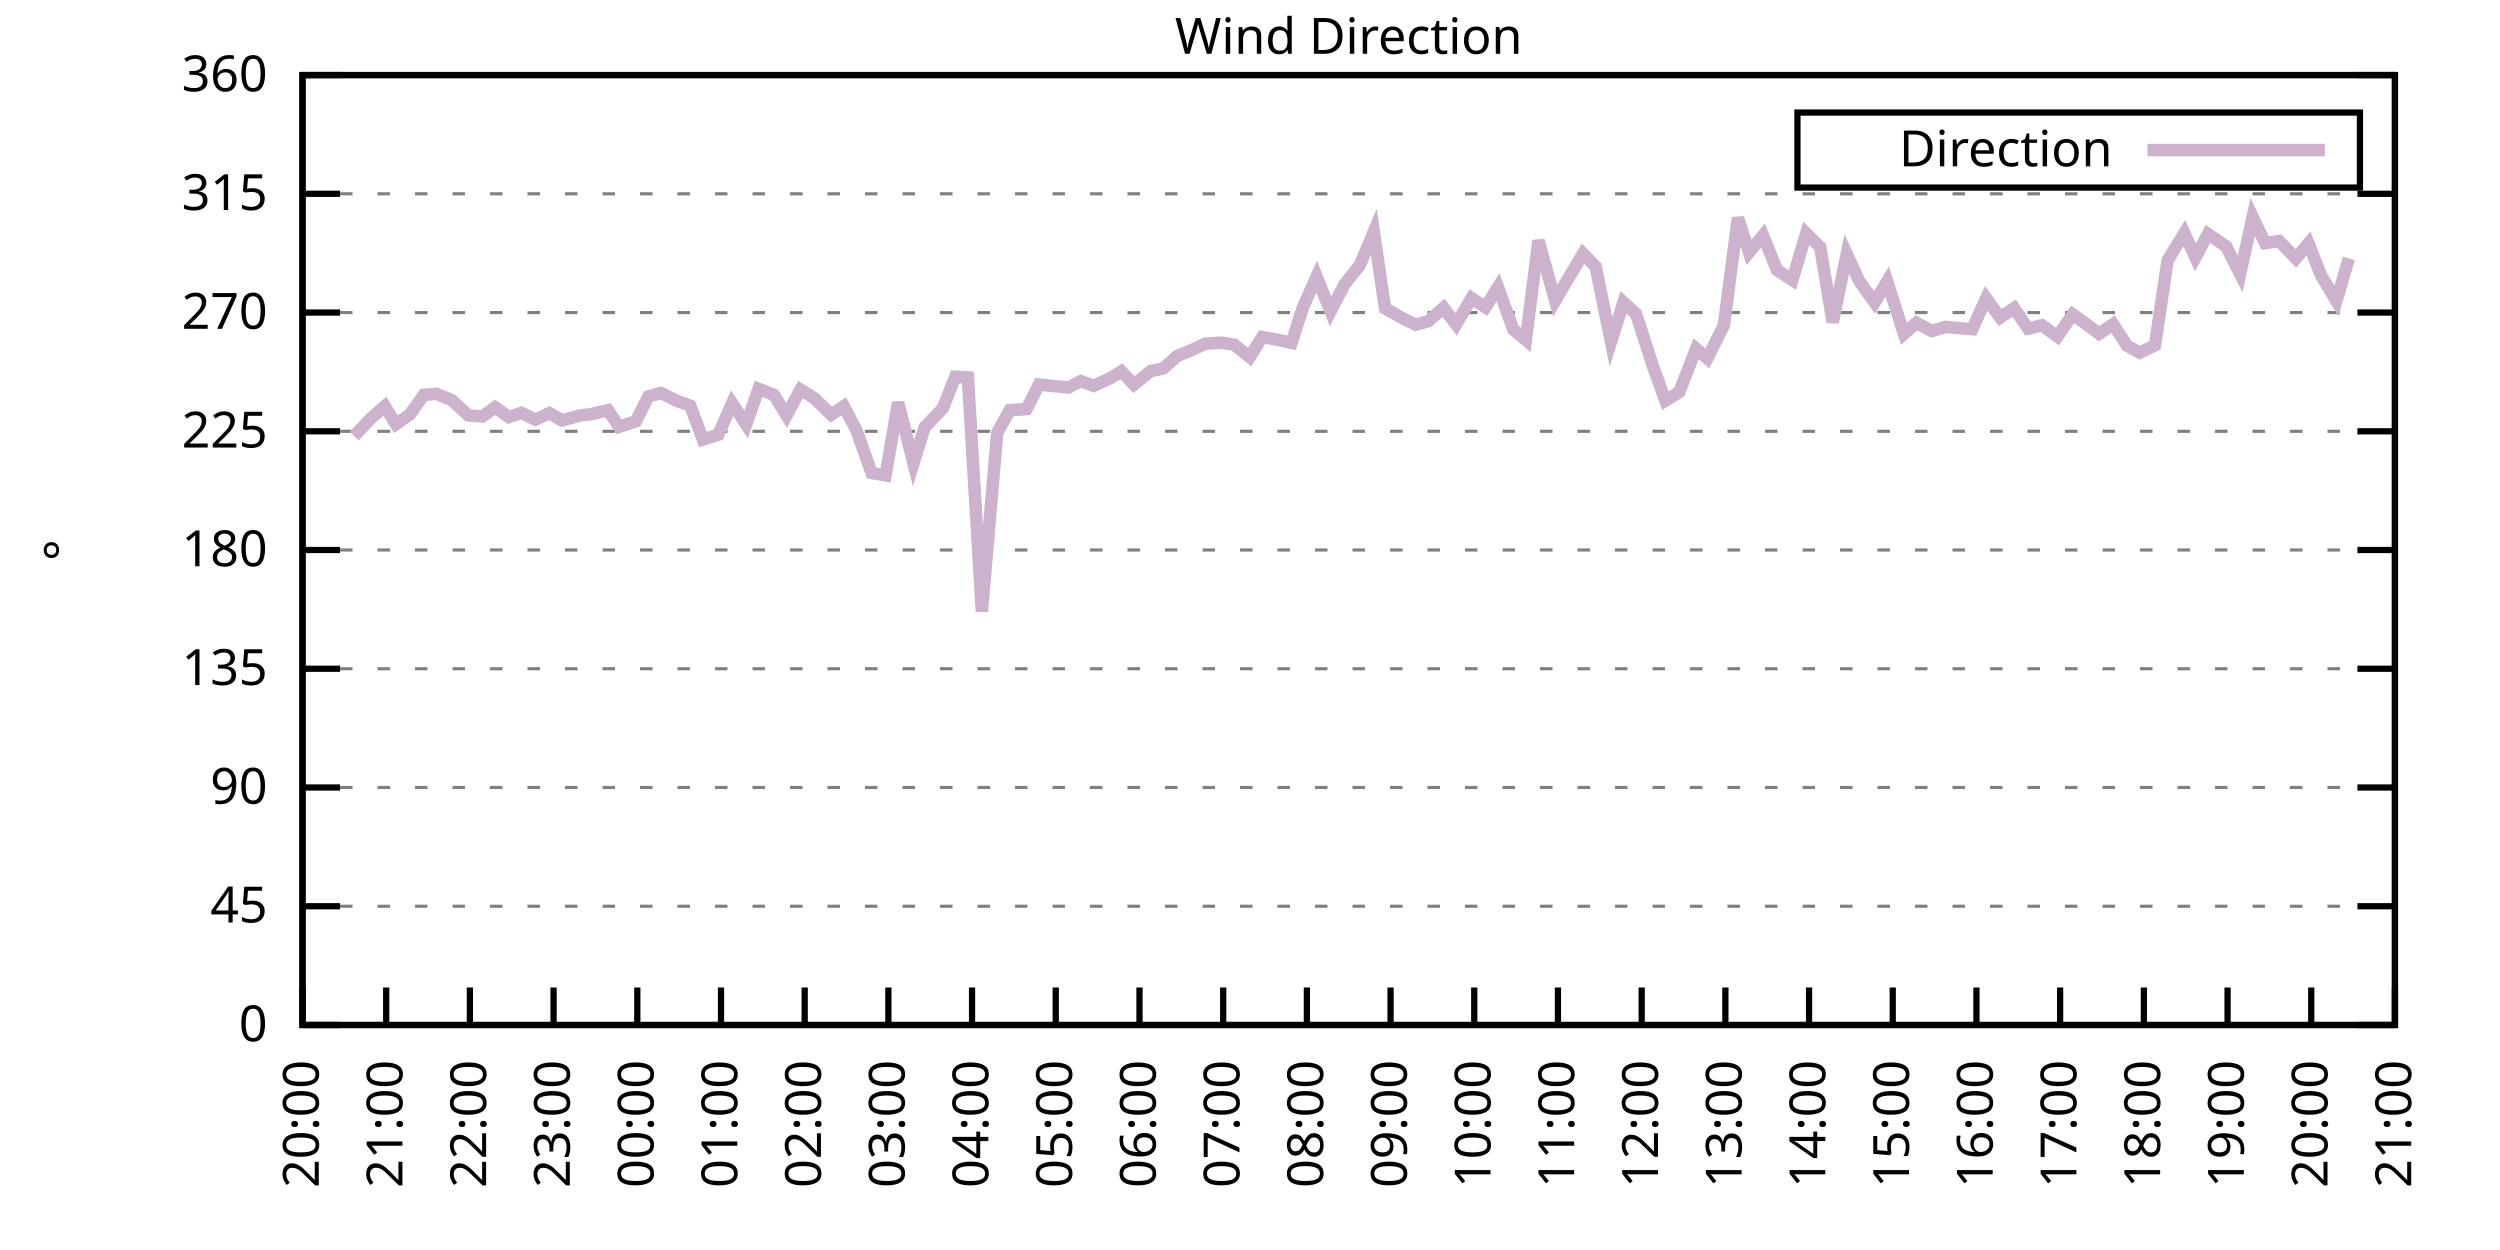
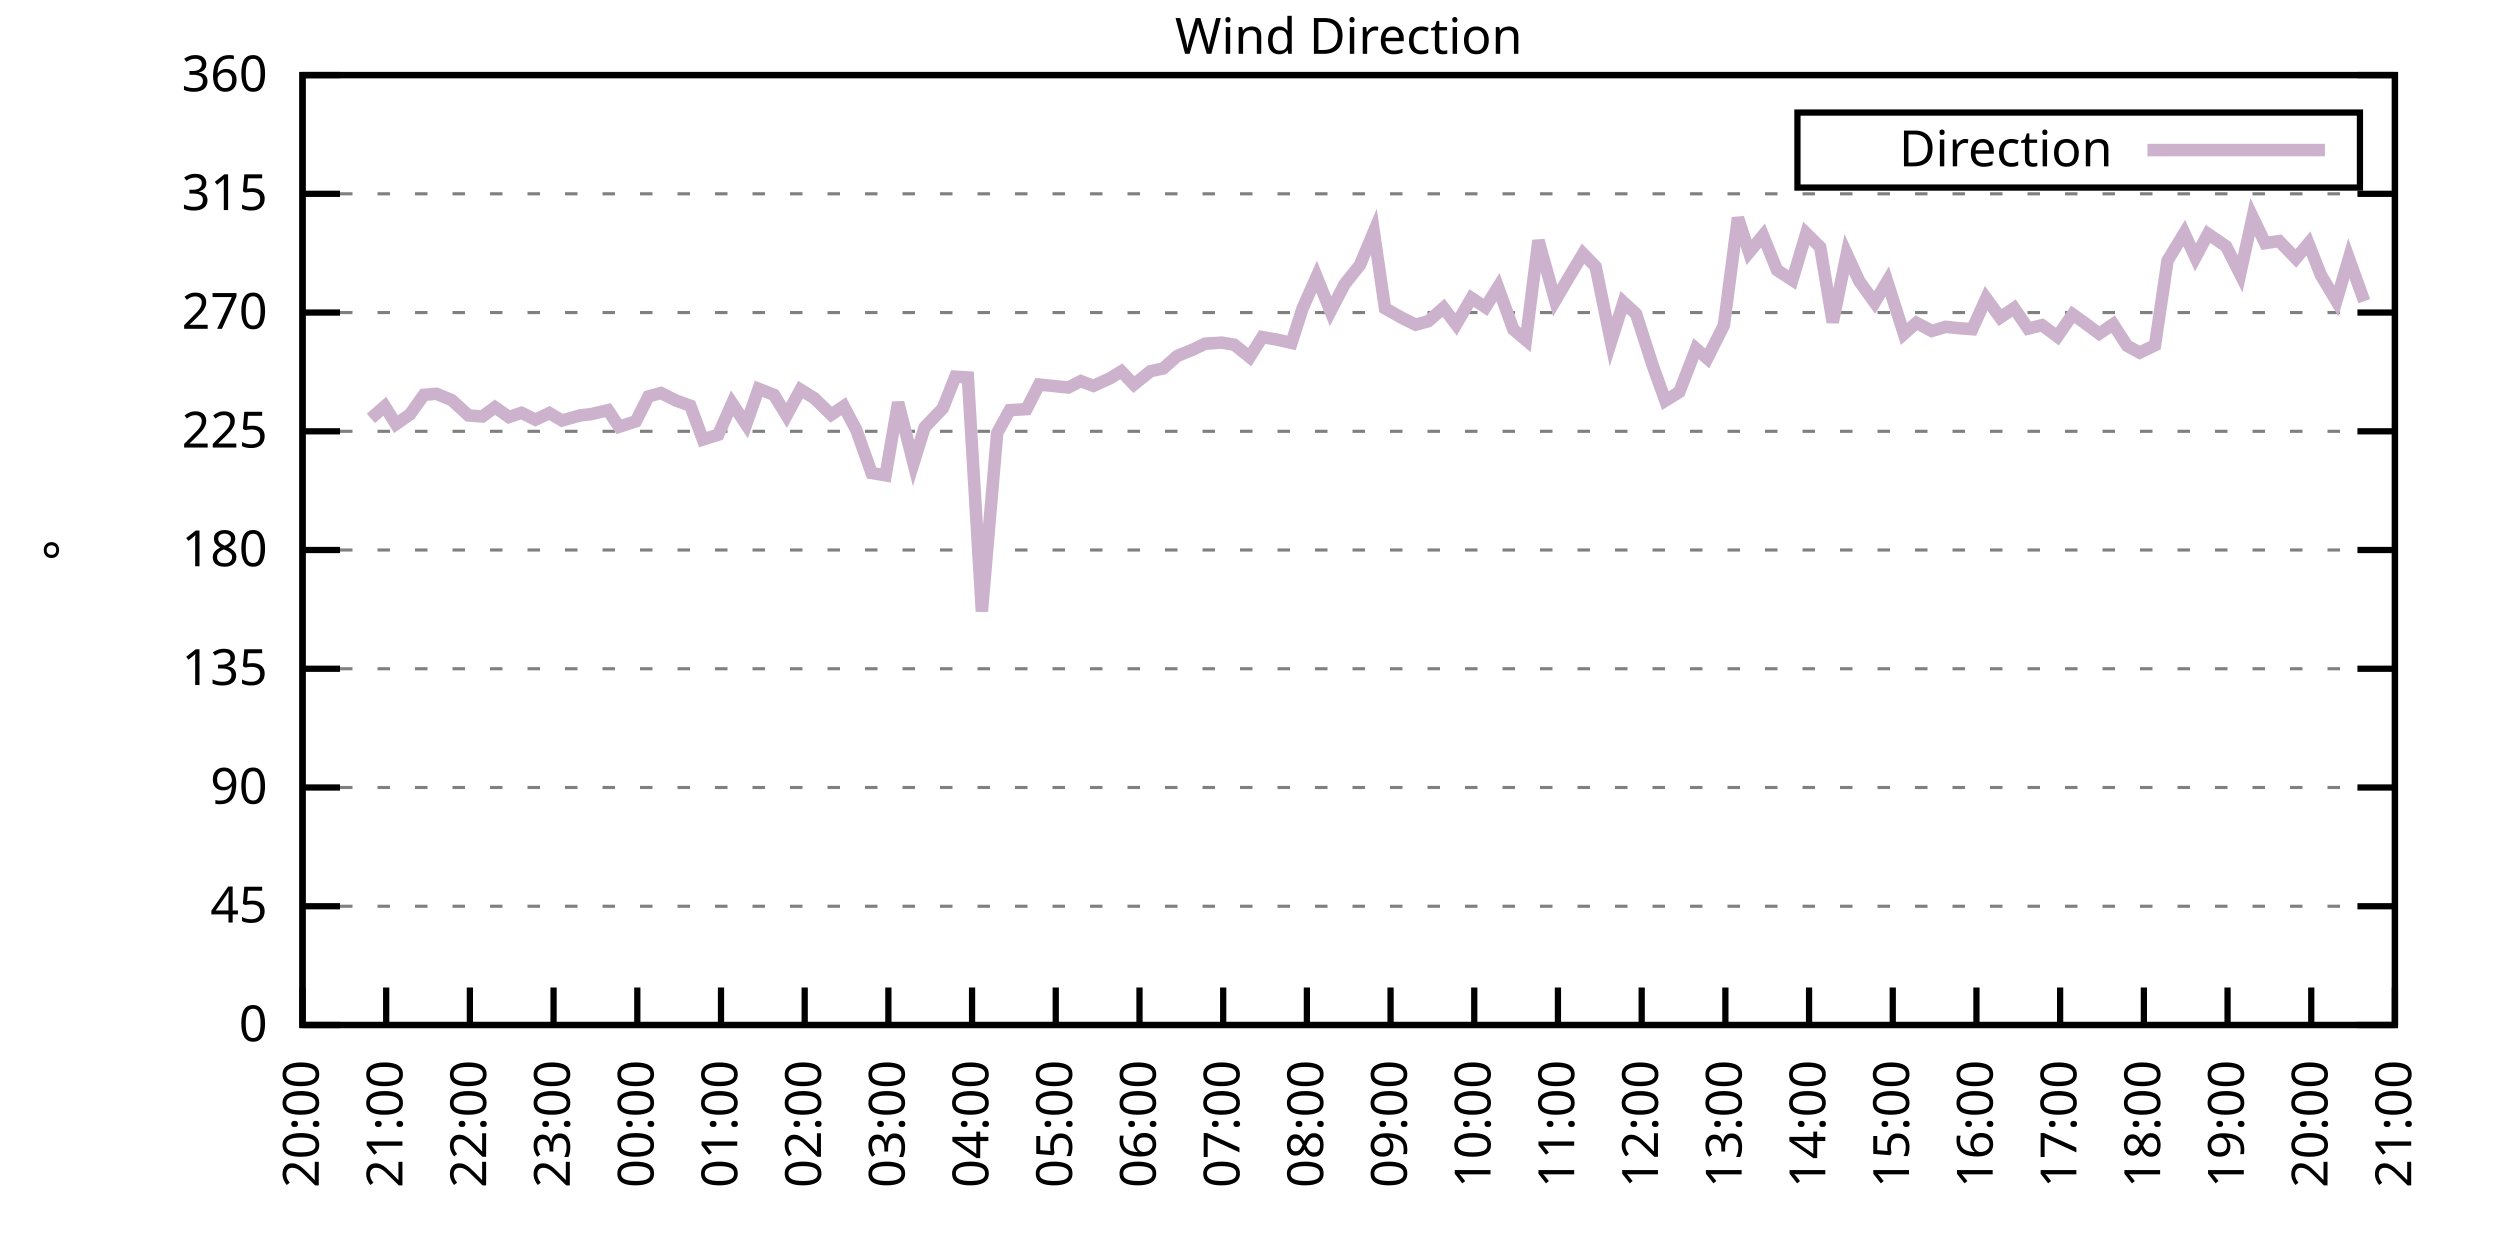
<svg xmlns="http://www.w3.org/2000/svg" xmlns:xlink="http://www.w3.org/1999/xlink" width="400" height="200" viewBox="0 0 400 200">
  <g id="gnuplot_canvas">
    <rect x="0" y="0" width="400" height="200" fill="none" />
    <defs>
      <circle id="gpDot" r="0.5" stroke-width="0.5" stroke="currentColor" />
      <path id="gpPt0" stroke-width="0.333" stroke="currentColor" d="M-1,0 h2 M0,-1 v2" />
      <path id="gpPt1" stroke-width="0.333" stroke="currentColor" d="M-1,-1 L1,1 M1,-1 L-1,1" />
      <path id="gpPt2" stroke-width="0.333" stroke="currentColor" d="M-1,0 L1,0 M0,-1 L0,1 M-1,-1 L1,1 M-1,1 L1,-1" />
      <rect id="gpPt3" stroke-width="0.333" stroke="currentColor" x="-1" y="-1" width="2" height="2" />
      <rect id="gpPt4" stroke-width="0.333" stroke="currentColor" fill="currentColor" x="-1" y="-1" width="2" height="2" />
      <circle id="gpPt5" stroke-width="0.333" stroke="currentColor" cx="0" cy="0" r="1" />
      <use xlink:href="#gpPt5" id="gpPt6" fill="currentColor" stroke="none" />
      <path id="gpPt7" stroke-width="0.333" stroke="currentColor" d="M0,-1.33 L-1.33,0.67 L1.33,0.67 z" />
      <use xlink:href="#gpPt7" id="gpPt8" fill="currentColor" stroke="none" />
      <use xlink:href="#gpPt7" id="gpPt9" stroke="currentColor" transform="rotate(180)" />
      <use xlink:href="#gpPt9" id="gpPt10" fill="currentColor" stroke="none" />
      <use xlink:href="#gpPt3" id="gpPt11" stroke="currentColor" transform="rotate(45)" />
      <use xlink:href="#gpPt11" id="gpPt12" fill="currentColor" stroke="none" />
      <path id="gpPt13" stroke-width="0.333" stroke="currentColor" d="M0,1.330 L1.265,0.411 L0.782,-1.067 L-0.782,-1.076 L-1.265,0.411 z" />
      <use xlink:href="#gpPt13" id="gpPt14" fill="currentColor" stroke="none" />
      <filter id="textbox" filterUnits="objectBoundingBox" x="0" y="0" height="1" width="1">
        <feFlood flood-color="white" flood-opacity="1" result="bgnd" />
        <feComposite in="SourceGraphic" in2="bgnd" operator="atop" />
      </filter>
      <filter id="greybox" filterUnits="objectBoundingBox" x="0" y="0" height="1" width="1">
        <feFlood flood-color="lightgrey" flood-opacity="1" result="grey" />
        <feComposite in="SourceGraphic" in2="grey" operator="atop" />
      </filter>
    </defs>
    <g fill="none" color="white" stroke="currentColor" stroke-width="1.00" stroke-linecap="butt" stroke-linejoin="miter">
</g>
    <g fill="none" color="black" stroke="currentColor" stroke-width="1.00" stroke-linecap="butt" stroke-linejoin="miter">
      <g stroke="none" shape-rendering="crispEdges">
        <polygon fill="rgb(255, 255, 255)" points="48.40,164.00 383.18,164.00 383.18,12.02 48.40,12.02 " />
      </g>
    </g>
    <g fill="none" color="black" stroke="currentColor" stroke-width="1.00" stroke-linecap="butt" stroke-linejoin="miter">
</g>
    <g fill="none" color="black" stroke="black" stroke-width="0.50" stroke-linecap="butt" stroke-linejoin="miter">
</g>
    <g fill="none" color="gray" stroke="currentColor" stroke-width="0.50" stroke-linecap="butt" stroke-linejoin="miter">
      <path stroke="gray" stroke-dasharray="2,4" class="gridline" d="M48.40,164.00 L383.19,164.00  " />
    </g>
    <g fill="none" color="gray" stroke="gray" stroke-width="1.00" stroke-linecap="butt" stroke-linejoin="miter">
</g>
    <g fill="none" color="black" stroke="currentColor" stroke-width="1.00" stroke-linecap="butt" stroke-linejoin="miter">
      <path stroke="black" d="M48.40,164.00 L54.40,164.00 M383.19,164.00 L377.19,164.00  " />
      <g transform="translate(42.80,166.60)" stroke="none" fill="black" font-family="Sans" font-size="8.00" text-anchor="end">
        <text>
          <tspan font-family="Sans"> 0</tspan>
        </text>
      </g>
    </g>
    <g fill="none" color="black" stroke="currentColor" stroke-width="1.00" stroke-linecap="butt" stroke-linejoin="miter">
</g>
    <g fill="none" color="black" stroke="black" stroke-width="0.50" stroke-linecap="butt" stroke-linejoin="miter">
</g>
    <g fill="none" color="gray" stroke="currentColor" stroke-width="0.50" stroke-linecap="butt" stroke-linejoin="miter">
      <path stroke="gray" stroke-dasharray="2,4" class="gridline" d="M48.40,145.00 L383.19,145.00  " />
    </g>
    <g fill="none" color="gray" stroke="gray" stroke-width="1.00" stroke-linecap="butt" stroke-linejoin="miter">
</g>
    <g fill="none" color="black" stroke="currentColor" stroke-width="1.00" stroke-linecap="butt" stroke-linejoin="miter">
      <path stroke="black" d="M48.40,145.00 L54.40,145.00 M383.19,145.00 L377.19,145.00  " />
      <g transform="translate(42.80,147.60)" stroke="none" fill="black" font-family="Sans" font-size="8.00" text-anchor="end">
        <text>
          <tspan font-family="Sans"> 45</tspan>
        </text>
      </g>
    </g>
    <g fill="none" color="black" stroke="currentColor" stroke-width="1.00" stroke-linecap="butt" stroke-linejoin="miter">
</g>
    <g fill="none" color="black" stroke="black" stroke-width="0.50" stroke-linecap="butt" stroke-linejoin="miter">
</g>
    <g fill="none" color="gray" stroke="currentColor" stroke-width="0.50" stroke-linecap="butt" stroke-linejoin="miter">
      <path stroke="gray" stroke-dasharray="2,4" class="gridline" d="M48.40,126.00 L383.19,126.00  " />
    </g>
    <g fill="none" color="gray" stroke="gray" stroke-width="1.00" stroke-linecap="butt" stroke-linejoin="miter">
</g>
    <g fill="none" color="black" stroke="currentColor" stroke-width="1.00" stroke-linecap="butt" stroke-linejoin="miter">
      <path stroke="black" d="M48.40,126.00 L54.40,126.00 M383.19,126.00 L377.19,126.00  " />
      <g transform="translate(42.80,128.60)" stroke="none" fill="black" font-family="Sans" font-size="8.00" text-anchor="end">
        <text>
          <tspan font-family="Sans"> 90</tspan>
        </text>
      </g>
    </g>
    <g fill="none" color="black" stroke="currentColor" stroke-width="1.00" stroke-linecap="butt" stroke-linejoin="miter">
</g>
    <g fill="none" color="black" stroke="black" stroke-width="0.50" stroke-linecap="butt" stroke-linejoin="miter">
</g>
    <g fill="none" color="gray" stroke="currentColor" stroke-width="0.50" stroke-linecap="butt" stroke-linejoin="miter">
      <path stroke="gray" stroke-dasharray="2,4" class="gridline" d="M48.40,107.00 L383.19,107.00  " />
    </g>
    <g fill="none" color="gray" stroke="gray" stroke-width="1.00" stroke-linecap="butt" stroke-linejoin="miter">
</g>
    <g fill="none" color="black" stroke="currentColor" stroke-width="1.00" stroke-linecap="butt" stroke-linejoin="miter">
      <path stroke="black" d="M48.40,107.00 L54.40,107.00 M383.19,107.00 L377.19,107.00  " />
      <g transform="translate(42.80,109.60)" stroke="none" fill="black" font-family="Sans" font-size="8.00" text-anchor="end">
        <text>
          <tspan font-family="Sans"> 135</tspan>
        </text>
      </g>
    </g>
    <g fill="none" color="black" stroke="currentColor" stroke-width="1.00" stroke-linecap="butt" stroke-linejoin="miter">
</g>
    <g fill="none" color="black" stroke="black" stroke-width="0.50" stroke-linecap="butt" stroke-linejoin="miter">
</g>
    <g fill="none" color="gray" stroke="currentColor" stroke-width="0.50" stroke-linecap="butt" stroke-linejoin="miter">
      <path stroke="gray" stroke-dasharray="2,4" class="gridline" d="M48.40,88.00 L383.19,88.00  " />
    </g>
    <g fill="none" color="gray" stroke="gray" stroke-width="1.00" stroke-linecap="butt" stroke-linejoin="miter">
</g>
    <g fill="none" color="black" stroke="currentColor" stroke-width="1.00" stroke-linecap="butt" stroke-linejoin="miter">
      <path stroke="black" d="M48.40,88.00 L54.40,88.00 M383.19,88.00 L377.19,88.00  " />
      <g transform="translate(42.80,90.60)" stroke="none" fill="black" font-family="Sans" font-size="8.00" text-anchor="end">
        <text>
          <tspan font-family="Sans"> 180</tspan>
        </text>
      </g>
    </g>
    <g fill="none" color="black" stroke="currentColor" stroke-width="1.00" stroke-linecap="butt" stroke-linejoin="miter">
</g>
    <g fill="none" color="black" stroke="black" stroke-width="0.50" stroke-linecap="butt" stroke-linejoin="miter">
</g>
    <g fill="none" color="gray" stroke="currentColor" stroke-width="0.50" stroke-linecap="butt" stroke-linejoin="miter">
      <path stroke="gray" stroke-dasharray="2,4" class="gridline" d="M48.40,69.01 L383.19,69.01  " />
    </g>
    <g fill="none" color="gray" stroke="gray" stroke-width="1.00" stroke-linecap="butt" stroke-linejoin="miter">
</g>
    <g fill="none" color="black" stroke="currentColor" stroke-width="1.00" stroke-linecap="butt" stroke-linejoin="miter">
      <path stroke="black" d="M48.40,69.01 L54.40,69.01 M383.19,69.01 L377.19,69.01  " />
      <g transform="translate(42.80,71.61)" stroke="none" fill="black" font-family="Sans" font-size="8.00" text-anchor="end">
        <text>
          <tspan font-family="Sans"> 225</tspan>
        </text>
      </g>
    </g>
    <g fill="none" color="black" stroke="currentColor" stroke-width="1.00" stroke-linecap="butt" stroke-linejoin="miter">
</g>
    <g fill="none" color="black" stroke="black" stroke-width="0.50" stroke-linecap="butt" stroke-linejoin="miter">
</g>
    <g fill="none" color="gray" stroke="currentColor" stroke-width="0.50" stroke-linecap="butt" stroke-linejoin="miter">
      <path stroke="gray" stroke-dasharray="2,4" class="gridline" d="M48.40,50.01 L383.19,50.01  " />
    </g>
    <g fill="none" color="gray" stroke="gray" stroke-width="1.00" stroke-linecap="butt" stroke-linejoin="miter">
</g>
    <g fill="none" color="black" stroke="currentColor" stroke-width="1.00" stroke-linecap="butt" stroke-linejoin="miter">
      <path stroke="black" d="M48.40,50.01 L54.40,50.01 M383.19,50.01 L377.19,50.01  " />
      <g transform="translate(42.80,52.61)" stroke="none" fill="black" font-family="Sans" font-size="8.00" text-anchor="end">
        <text>
          <tspan font-family="Sans"> 270</tspan>
        </text>
      </g>
    </g>
    <g fill="none" color="black" stroke="currentColor" stroke-width="1.00" stroke-linecap="butt" stroke-linejoin="miter">
</g>
    <g fill="none" color="black" stroke="black" stroke-width="0.50" stroke-linecap="butt" stroke-linejoin="miter">
</g>
    <g fill="none" color="gray" stroke="currentColor" stroke-width="0.50" stroke-linecap="butt" stroke-linejoin="miter">
      <path stroke="gray" stroke-dasharray="2,4" class="gridline" d="M48.40,31.01 L383.19,31.01  " />
    </g>
    <g fill="none" color="gray" stroke="gray" stroke-width="1.00" stroke-linecap="butt" stroke-linejoin="miter">
</g>
    <g fill="none" color="black" stroke="currentColor" stroke-width="1.00" stroke-linecap="butt" stroke-linejoin="miter">
      <path stroke="black" d="M48.40,31.01 L54.40,31.01 M383.19,31.01 L377.19,31.01  " />
      <g transform="translate(42.80,33.61)" stroke="none" fill="black" font-family="Sans" font-size="8.00" text-anchor="end">
        <text>
          <tspan font-family="Sans"> 315</tspan>
        </text>
      </g>
    </g>
    <g fill="none" color="black" stroke="currentColor" stroke-width="1.00" stroke-linecap="butt" stroke-linejoin="miter">
</g>
    <g fill="none" color="black" stroke="black" stroke-width="0.50" stroke-linecap="butt" stroke-linejoin="miter">
</g>
    <g fill="none" color="gray" stroke="currentColor" stroke-width="0.50" stroke-linecap="butt" stroke-linejoin="miter">
      <path stroke="gray" stroke-dasharray="2,4" class="gridline" d="M48.40,12.01 L383.19,12.01  " />
    </g>
    <g fill="none" color="gray" stroke="gray" stroke-width="1.00" stroke-linecap="butt" stroke-linejoin="miter">
</g>
    <g fill="none" color="black" stroke="currentColor" stroke-width="1.00" stroke-linecap="butt" stroke-linejoin="miter">
      <path stroke="black" d="M48.40,12.01 L54.40,12.01 M383.19,12.01 L377.19,12.01  " />
      <g transform="translate(42.80,14.61)" stroke="none" fill="black" font-family="Sans" font-size="8.00" text-anchor="end">
        <text>
          <tspan font-family="Sans"> 360</tspan>
        </text>
      </g>
    </g>
    <g fill="none" color="black" stroke="currentColor" stroke-width="1.00" stroke-linecap="butt" stroke-linejoin="miter">
      <path stroke="black" d="M48.40,164.00 L48.40,158.00  " />
      <g transform="translate(51.00,169.60) rotate(270.00)" stroke="none" fill="black" font-family="Sans" font-size="8.00" text-anchor="end">
        <text>
          <tspan font-family="Sans">20:00</tspan>
        </text>
      </g>
    </g>
    <g fill="none" color="black" stroke="currentColor" stroke-width="1.00" stroke-linecap="butt" stroke-linejoin="miter">
      <path stroke="black" d="M61.79,164.00 L61.79,158.00  " />
      <g transform="translate(64.39,169.60) rotate(270.00)" stroke="none" fill="black" font-family="Sans" font-size="8.00" text-anchor="end">
        <text>
          <tspan font-family="Sans">21:00</tspan>
        </text>
      </g>
    </g>
    <g fill="none" color="black" stroke="currentColor" stroke-width="1.00" stroke-linecap="butt" stroke-linejoin="miter">
      <path stroke="black" d="M75.18,164.00 L75.18,158.00  " />
      <g transform="translate(77.78,169.60) rotate(270.00)" stroke="none" fill="black" font-family="Sans" font-size="8.00" text-anchor="end">
        <text>
          <tspan font-family="Sans">22:00</tspan>
        </text>
      </g>
    </g>
    <g fill="none" color="black" stroke="currentColor" stroke-width="1.00" stroke-linecap="butt" stroke-linejoin="miter">
      <path stroke="black" d="M88.57,164.00 L88.57,158.00  " />
      <g transform="translate(91.17,169.60) rotate(270.00)" stroke="none" fill="black" font-family="Sans" font-size="8.00" text-anchor="end">
        <text>
          <tspan font-family="Sans">23:00</tspan>
        </text>
      </g>
    </g>
    <g fill="none" color="black" stroke="currentColor" stroke-width="1.00" stroke-linecap="butt" stroke-linejoin="miter">
      <path stroke="black" d="M101.97,164.00 L101.97,158.00  " />
      <g transform="translate(104.57,169.60) rotate(270.00)" stroke="none" fill="black" font-family="Sans" font-size="8.00" text-anchor="end">
        <text>
          <tspan font-family="Sans">00:00</tspan>
        </text>
      </g>
    </g>
    <g fill="none" color="black" stroke="currentColor" stroke-width="1.00" stroke-linecap="butt" stroke-linejoin="miter">
      <path stroke="black" d="M115.36,164.00 L115.36,158.00  " />
      <g transform="translate(117.96,169.60) rotate(270.00)" stroke="none" fill="black" font-family="Sans" font-size="8.00" text-anchor="end">
        <text>
          <tspan font-family="Sans">01:00</tspan>
        </text>
      </g>
    </g>
    <g fill="none" color="black" stroke="currentColor" stroke-width="1.00" stroke-linecap="butt" stroke-linejoin="miter">
      <path stroke="black" d="M128.75,164.00 L128.75,158.00  " />
      <g transform="translate(131.35,169.60) rotate(270.00)" stroke="none" fill="black" font-family="Sans" font-size="8.00" text-anchor="end">
        <text>
          <tspan font-family="Sans">02:00</tspan>
        </text>
      </g>
    </g>
    <g fill="none" color="black" stroke="currentColor" stroke-width="1.00" stroke-linecap="butt" stroke-linejoin="miter">
      <path stroke="black" d="M142.14,164.00 L142.14,158.00  " />
      <g transform="translate(144.74,169.60) rotate(270.00)" stroke="none" fill="black" font-family="Sans" font-size="8.00" text-anchor="end">
        <text>
          <tspan font-family="Sans">03:00</tspan>
        </text>
      </g>
    </g>
    <g fill="none" color="black" stroke="currentColor" stroke-width="1.00" stroke-linecap="butt" stroke-linejoin="miter">
      <path stroke="black" d="M155.53,164.00 L155.53,158.00  " />
      <g transform="translate(158.13,169.60) rotate(270.00)" stroke="none" fill="black" font-family="Sans" font-size="8.00" text-anchor="end">
        <text>
          <tspan font-family="Sans">04:00</tspan>
        </text>
      </g>
    </g>
    <g fill="none" color="black" stroke="currentColor" stroke-width="1.00" stroke-linecap="butt" stroke-linejoin="miter">
      <path stroke="black" d="M168.92,164.00 L168.92,158.00  " />
      <g transform="translate(171.52,169.60) rotate(270.00)" stroke="none" fill="black" font-family="Sans" font-size="8.00" text-anchor="end">
        <text>
          <tspan font-family="Sans">05:00</tspan>
        </text>
      </g>
    </g>
    <g fill="none" color="black" stroke="currentColor" stroke-width="1.00" stroke-linecap="butt" stroke-linejoin="miter">
      <path stroke="black" d="M182.32,164.00 L182.32,158.00  " />
      <g transform="translate(184.92,169.60) rotate(270.00)" stroke="none" fill="black" font-family="Sans" font-size="8.00" text-anchor="end">
        <text>
          <tspan font-family="Sans">06:00</tspan>
        </text>
      </g>
    </g>
    <g fill="none" color="black" stroke="currentColor" stroke-width="1.00" stroke-linecap="butt" stroke-linejoin="miter">
      <path stroke="black" d="M195.71,164.00 L195.71,158.00  " />
      <g transform="translate(198.31,169.60) rotate(270.00)" stroke="none" fill="black" font-family="Sans" font-size="8.00" text-anchor="end">
        <text>
          <tspan font-family="Sans">07:00</tspan>
        </text>
      </g>
    </g>
    <g fill="none" color="black" stroke="currentColor" stroke-width="1.00" stroke-linecap="butt" stroke-linejoin="miter">
      <path stroke="black" d="M209.10,164.00 L209.10,158.00  " />
      <g transform="translate(211.70,169.60) rotate(270.00)" stroke="none" fill="black" font-family="Sans" font-size="8.00" text-anchor="end">
        <text>
          <tspan font-family="Sans">08:00</tspan>
        </text>
      </g>
    </g>
    <g fill="none" color="black" stroke="currentColor" stroke-width="1.00" stroke-linecap="butt" stroke-linejoin="miter">
      <path stroke="black" d="M222.49,164.00 L222.49,158.00  " />
      <g transform="translate(225.09,169.60) rotate(270.00)" stroke="none" fill="black" font-family="Sans" font-size="8.00" text-anchor="end">
        <text>
          <tspan font-family="Sans">09:00</tspan>
        </text>
      </g>
    </g>
    <g fill="none" color="black" stroke="currentColor" stroke-width="1.00" stroke-linecap="butt" stroke-linejoin="miter">
      <path stroke="black" d="M235.88,164.00 L235.88,158.00  " />
      <g transform="translate(238.48,169.60) rotate(270.00)" stroke="none" fill="black" font-family="Sans" font-size="8.00" text-anchor="end">
        <text>
          <tspan font-family="Sans">10:00</tspan>
        </text>
      </g>
    </g>
    <g fill="none" color="black" stroke="currentColor" stroke-width="1.00" stroke-linecap="butt" stroke-linejoin="miter">
      <path stroke="black" d="M249.27,164.00 L249.27,158.00  " />
      <g transform="translate(251.87,169.60) rotate(270.00)" stroke="none" fill="black" font-family="Sans" font-size="8.00" text-anchor="end">
        <text>
          <tspan font-family="Sans">11:00</tspan>
        </text>
      </g>
    </g>
    <g fill="none" color="black" stroke="currentColor" stroke-width="1.00" stroke-linecap="butt" stroke-linejoin="miter">
      <path stroke="black" d="M262.67,164.00 L262.67,158.00  " />
      <g transform="translate(265.27,169.60) rotate(270.00)" stroke="none" fill="black" font-family="Sans" font-size="8.00" text-anchor="end">
        <text>
          <tspan font-family="Sans">12:00</tspan>
        </text>
      </g>
    </g>
    <g fill="none" color="black" stroke="currentColor" stroke-width="1.00" stroke-linecap="butt" stroke-linejoin="miter">
      <path stroke="black" d="M276.06,164.00 L276.06,158.00  " />
      <g transform="translate(278.66,169.60) rotate(270.00)" stroke="none" fill="black" font-family="Sans" font-size="8.00" text-anchor="end">
        <text>
          <tspan font-family="Sans">13:00</tspan>
        </text>
      </g>
    </g>
    <g fill="none" color="black" stroke="currentColor" stroke-width="1.00" stroke-linecap="butt" stroke-linejoin="miter">
      <path stroke="black" d="M289.45,164.00 L289.45,158.00  " />
      <g transform="translate(292.05,169.60) rotate(270.00)" stroke="none" fill="black" font-family="Sans" font-size="8.00" text-anchor="end">
        <text>
          <tspan font-family="Sans">14:00</tspan>
        </text>
      </g>
    </g>
    <g fill="none" color="black" stroke="currentColor" stroke-width="1.00" stroke-linecap="butt" stroke-linejoin="miter">
      <path stroke="black" d="M302.84,164.00 L302.84,158.00  " />
      <g transform="translate(305.44,169.60) rotate(270.00)" stroke="none" fill="black" font-family="Sans" font-size="8.00" text-anchor="end">
        <text>
          <tspan font-family="Sans">15:00</tspan>
        </text>
      </g>
    </g>
    <g fill="none" color="black" stroke="currentColor" stroke-width="1.00" stroke-linecap="butt" stroke-linejoin="miter">
      <path stroke="black" d="M316.23,164.00 L316.23,158.00  " />
      <g transform="translate(318.83,169.60) rotate(270.00)" stroke="none" fill="black" font-family="Sans" font-size="8.00" text-anchor="end">
        <text>
          <tspan font-family="Sans">16:00</tspan>
        </text>
      </g>
    </g>
    <g fill="none" color="black" stroke="currentColor" stroke-width="1.00" stroke-linecap="butt" stroke-linejoin="miter">
      <path stroke="black" d="M329.62,164.00 L329.62,158.00  " />
      <g transform="translate(332.22,169.60) rotate(270.00)" stroke="none" fill="black" font-family="Sans" font-size="8.00" text-anchor="end">
        <text>
          <tspan font-family="Sans">17:00</tspan>
        </text>
      </g>
    </g>
    <g fill="none" color="black" stroke="currentColor" stroke-width="1.00" stroke-linecap="butt" stroke-linejoin="miter">
      <path stroke="black" d="M343.02,164.00 L343.02,158.00  " />
      <g transform="translate(345.62,169.60) rotate(270.00)" stroke="none" fill="black" font-family="Sans" font-size="8.00" text-anchor="end">
        <text>
          <tspan font-family="Sans">18:00</tspan>
        </text>
      </g>
    </g>
    <g fill="none" color="black" stroke="currentColor" stroke-width="1.00" stroke-linecap="butt" stroke-linejoin="miter">
      <path stroke="black" d="M356.41,164.00 L356.41,158.00  " />
      <g transform="translate(359.01,169.60) rotate(270.00)" stroke="none" fill="black" font-family="Sans" font-size="8.00" text-anchor="end">
        <text>
          <tspan font-family="Sans">19:00</tspan>
        </text>
      </g>
    </g>
    <g fill="none" color="black" stroke="currentColor" stroke-width="1.00" stroke-linecap="butt" stroke-linejoin="miter">
      <path stroke="black" d="M369.80,164.00 L369.80,158.00  " />
      <g transform="translate(372.40,169.60) rotate(270.00)" stroke="none" fill="black" font-family="Sans" font-size="8.00" text-anchor="end">
        <text>
          <tspan font-family="Sans">20:00</tspan>
        </text>
      </g>
    </g>
    <g fill="none" color="black" stroke="currentColor" stroke-width="1.00" stroke-linecap="butt" stroke-linejoin="miter">
      <path stroke="black" d="M383.19,164.00 L383.19,158.00  " />
      <g transform="translate(385.79,169.60) rotate(270.00)" stroke="none" fill="black" font-family="Sans" font-size="8.00" text-anchor="end">
        <text>
          <tspan font-family="Sans">21:00</tspan>
        </text>
      </g>
    </g>
    <g fill="none" color="black" stroke="currentColor" stroke-width="1.00" stroke-linecap="butt" stroke-linejoin="miter">
</g>
    <g fill="none" color="black" stroke="currentColor" stroke-width="1.00" stroke-linecap="butt" stroke-linejoin="miter">
      <path stroke="black" d="M48.40,12.01 L48.40,164.00 L383.19,164.00 L383.19,12.01 L48.40,12.01 Z  " />
    </g>
    <g fill="none" color="black" stroke="currentColor" stroke-width="1.00" stroke-linecap="butt" stroke-linejoin="miter">
</g>
    <g fill="none" color="black" stroke="currentColor" stroke-width="1.00" stroke-linecap="butt" stroke-linejoin="miter">
      <path stroke="black" d="M287.59,30.01 L287.59,18.01 L377.59,18.01 L377.59,30.01 L287.59,30.01 Z  " />
    </g>
    <g id="Wind_direction_plot_1">
      <g fill="none" color="white" stroke="black" stroke-width="2.00" stroke-linecap="butt" stroke-linejoin="miter">
</g>
      <g fill="none" color="black" stroke="currentColor" stroke-width="2.00" stroke-linecap="butt" stroke-linejoin="miter">
        <g transform="translate(337.99,26.61)" stroke="none" fill="black" font-family="Sans" font-size="8.00" text-anchor="end">
          <text>
            <tspan font-family="Sans">Direction</tspan>
          </text>
        </g>
      </g>
      <g fill="none" color="black" stroke="currentColor" stroke-width="2.00" stroke-linecap="butt" stroke-linejoin="miter">
-         <path stroke="rgb(204, 178, 204)" d="M343.59,24.01 L371.99,24.01 M56.66,69.77 L59.34,66.94 L61.57,65.00 L63.35,67.87 L65.59,66.30 L67.82,63.18   L69.83,63.01 L72.28,64.02 L74.96,66.47 L77.19,66.64 L79.20,65.16 L81.43,66.73 L83.44,66.05 L85.67,67.15   L87.91,66.09 L89.91,67.28 L92.82,66.47 L94.60,66.26 L97.28,65.63 L99.06,68.29 L101.74,67.40 L103.75,63.43   L105.76,62.88 L108.22,64.11 L110.45,64.91 L112.46,70.32 L114.91,69.56 L117.14,64.53 L119.38,67.91 L121.38,62.21   L123.84,63.18 L125.85,66.47 L128.08,62.34 L130.31,63.73 L132.99,66.35 L135.00,65.00 L137.01,68.80 L139.46,75.68   L141.69,76.06 L143.70,64.40 L146.16,74.11 L147.94,68.37 L150.85,65.33 L152.85,60.27 L154.86,60.39 L157.10,97.84   L159.55,69.26 L161.56,65.63 L164.24,65.46 L166.25,61.53 L170.93,62.00 L172.94,60.98 L174.95,61.74 L177.63,60.52   L179.41,59.42 L181.42,61.53 L184.10,59.38 L186.11,58.96 L188.34,56.97 L190.80,55.96 L192.81,54.99 L195.48,54.82   L197.49,55.16 L199.95,57.14 L201.96,53.93 L204.41,54.36 L206.64,54.86 L208.43,49.29 L210.66,44.27 L212.89,49.80   L215.13,45.49 L217.58,42.41 L219.81,37.09 L221.60,49.33 L224.28,50.85 L226.51,51.95 L228.52,51.40 L230.97,49.25   L232.98,51.91 L235.44,47.69 L237.67,49.16 L239.68,45.95 L242.13,52.71 L244.14,54.40 L246.15,38.48 L248.83,48.11   L251.06,44.31 L253.29,40.59 L255.30,42.66 L257.76,54.69 L259.76,48.36 L261.77,50.22 L264.45,58.54 L266.46,64.11   L268.69,62.72 L271.37,55.79 L273.16,57.35 L275.83,52.03 L278.07,34.85 L279.85,40.38 L282.08,37.68 L284.32,43.21   L286.77,44.81 L289.00,37.34 L291.23,39.54 L293.24,51.57 L295.48,40.63 L297.48,44.98 L299.94,48.40 L301.95,45.03   L304.63,53.43 L306.63,51.65 L309.09,52.96 L311.32,52.29 L313.33,52.50 L315.56,52.67 L317.79,47.73 L320.03,50.81   L322.26,49.29 L324.49,52.58 L326.72,52.03 L329.18,53.85 L331.63,50.30 L333.42,51.57 L335.87,53.39 L338.10,51.87   L340.34,55.33 L342.35,56.42 L344.80,55.24 L346.81,41.69 L349.49,37.30 L351.27,41.18 L353.28,37.43 L356.18,39.41   L358.42,43.84 L360.42,34.72 L362.43,38.90 L364.66,38.57 L367.34,41.35 L369.35,38.95 L371.36,44.05 L373.82,48.15   L375.82,41.35  " />
+         <path stroke="rgb(204, 178, 204)" d="M343.59,24.01 L371.99,24.01 M59.34,66.94 L61.57,65.00 L63.35,67.87 L65.59,66.30 L67.82,63.18 L69.83,63.01   L72.28,64.02 L74.96,66.47 L77.19,66.64 L79.20,65.16 L81.43,66.73 L83.44,66.05 L85.67,67.15 L87.91,66.09   L89.91,67.28 L92.82,66.47 L94.60,66.26 L97.28,65.63 L99.06,68.29 L101.74,67.40 L103.75,63.43 L105.76,62.88   L108.22,64.11 L110.45,64.91 L112.46,70.32 L114.91,69.56 L117.14,64.53 L119.38,67.91 L121.38,62.21 L123.84,63.18   L125.85,66.47 L128.08,62.34 L130.31,63.73 L132.99,66.35 L135.00,65.00 L137.01,68.80 L139.46,75.68 L141.69,76.06   L143.70,64.40 L146.16,74.11 L147.94,68.37 L150.85,65.33 L152.85,60.27 L154.86,60.39 L157.10,97.84 L159.55,69.26   L161.56,65.63 L164.24,65.46 L166.25,61.53 L170.93,62.00 L172.94,60.98 L174.95,61.74 L177.63,60.52 L179.41,59.42   L181.42,61.53 L184.10,59.38 L186.11,58.96 L188.34,56.97 L190.80,55.96 L192.81,54.99 L195.48,54.82 L197.49,55.16   L199.95,57.14 L201.96,53.93 L204.41,54.36 L206.64,54.86 L208.43,49.29 L210.66,44.27 L212.89,49.80 L215.13,45.49   L217.58,42.41 L219.81,37.09 L221.60,49.33 L224.28,50.85 L226.51,51.95 L228.52,51.40 L230.97,49.25 L232.98,51.91   L235.44,47.69 L237.67,49.16 L239.68,45.95 L242.13,52.71 L244.14,54.40 L246.15,38.48 L248.83,48.11 L251.06,44.31   L253.29,40.59 L255.30,42.66 L257.76,54.69 L259.76,48.36 L261.77,50.22 L264.45,58.54 L266.46,64.11 L268.69,62.72   L271.37,55.79 L273.16,57.35 L275.83,52.03 L278.07,34.85 L279.85,40.38 L282.08,37.68 L284.32,43.21 L286.77,44.81   L289.00,37.34 L291.23,39.54 L293.24,51.57 L295.48,40.63 L297.48,44.98 L299.94,48.40 L301.95,45.03 L304.63,53.43   L306.63,51.65 L309.09,52.96 L311.32,52.29 L313.33,52.50 L315.56,52.67 L317.79,47.73 L320.03,50.81 L322.26,49.29   L324.49,52.58 L326.72,52.03 L329.18,53.85 L331.63,50.30 L333.42,51.57 L335.87,53.39 L338.10,51.87 L340.34,55.33   L342.35,56.42 L344.80,55.24 L346.81,41.69 L349.49,37.30 L351.27,41.18 L353.28,37.43 L356.18,39.41 L358.42,43.84   L360.42,34.72 L362.43,38.90 L364.66,38.57 L367.34,41.35 L369.35,38.95 L371.36,44.05 L373.82,48.15 L375.82,41.35   L378.28,48.19  " />
      </g>
    </g>
    <g fill="none" color="black" stroke="currentColor" stroke-width="2.00" stroke-linecap="butt" stroke-linejoin="miter">
</g>
    <g fill="none" color="black" stroke="black" stroke-width="1.00" stroke-linecap="butt" stroke-linejoin="miter">
</g>
    <g fill="none" color="black" stroke="currentColor" stroke-width="1.00" stroke-linecap="butt" stroke-linejoin="miter">
      <path stroke="black" d="M48.40,12.01 L48.40,164.00 L383.19,164.00 L383.19,12.01 L48.40,12.01 Z  " />
      <g transform="translate(12.80,88.01) rotate(270.00)" stroke="none" fill="black" font-family="Sans" font-size="8.00" text-anchor="middle">
        <text>
          <tspan font-family="Sans">°</tspan>
        </text>
      </g>
    </g>
    <g fill="none" color="black" stroke="currentColor" stroke-width="1.00" stroke-linecap="butt" stroke-linejoin="miter">
</g>
    <g fill="none" color="black" stroke="currentColor" stroke-width="1.00" stroke-linecap="butt" stroke-linejoin="miter">
      <g transform="translate(215.79,8.61)" stroke="none" fill="black" font-family="Sans" font-size="8.00" text-anchor="middle">
        <text>
          <tspan font-family="Sans">Wind Direction</tspan>
        </text>
      </g>
    </g>
    <g fill="none" color="black" stroke="currentColor" stroke-width="1.00" stroke-linecap="butt" stroke-linejoin="miter">
</g>
  </g>
</svg>
